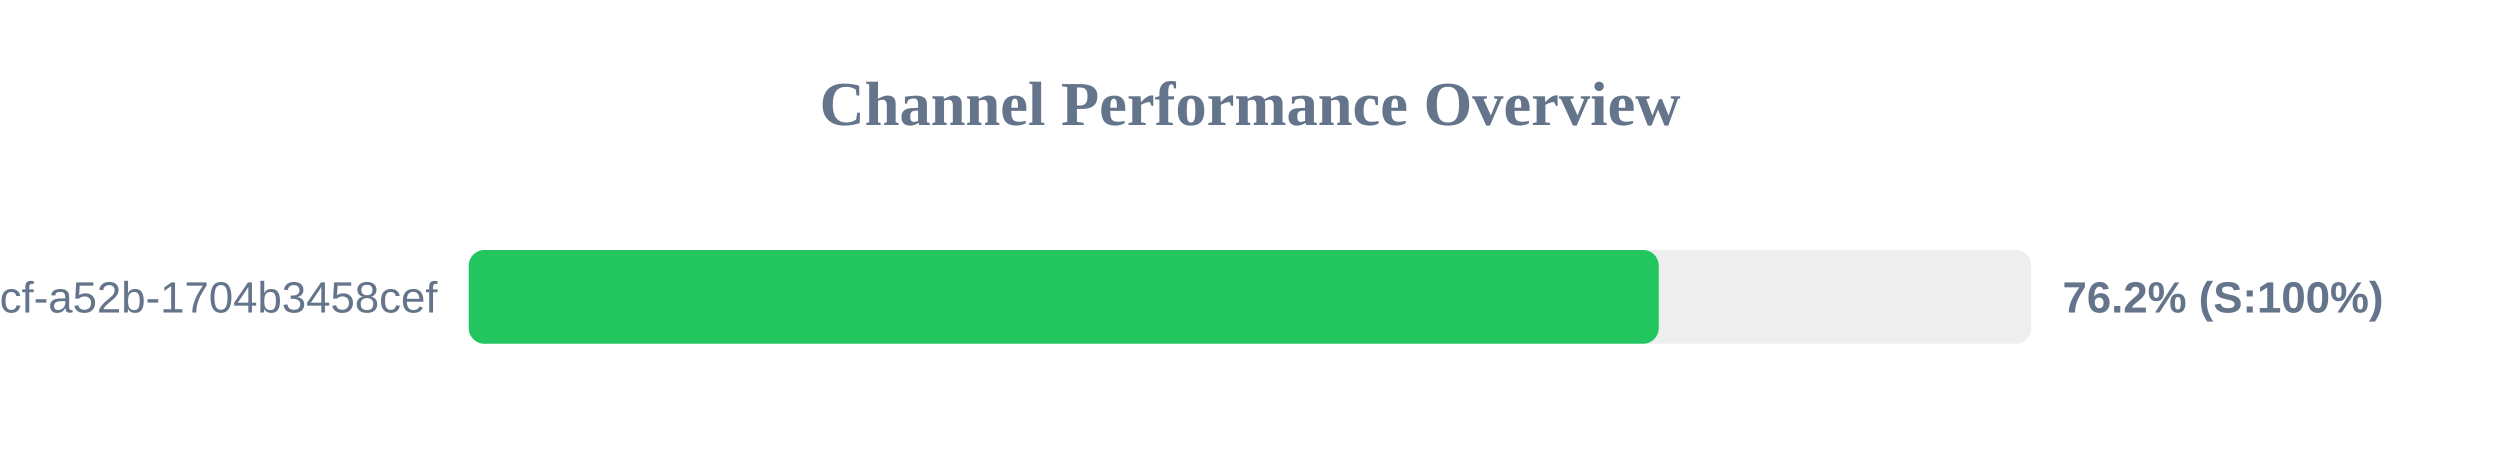
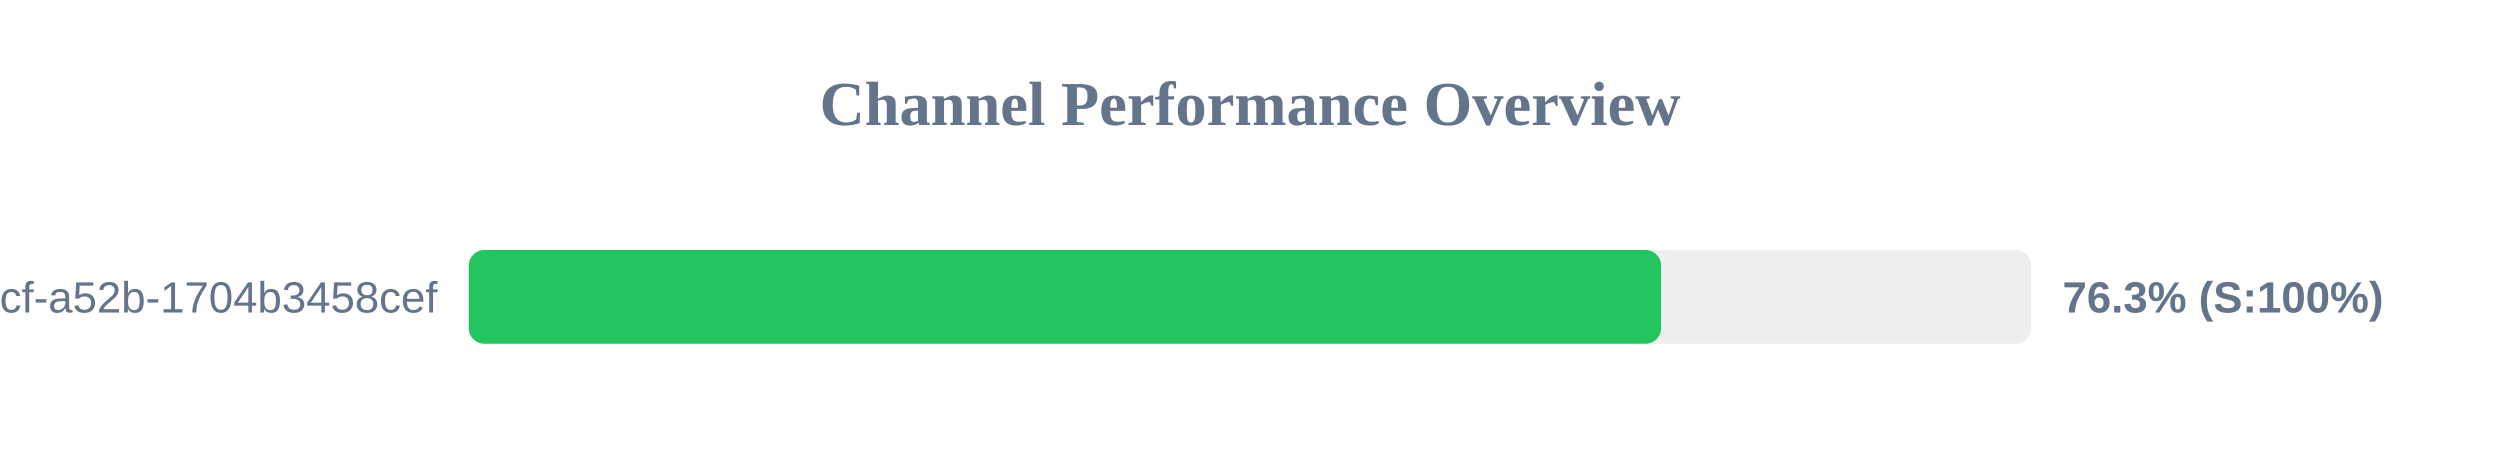
<svg xmlns="http://www.w3.org/2000/svg" width="800" height="150" version="1.1">
  <style>
        .row { font: 14px Arial; fill: #64748b; }
        .score { font: bold 14px Arial; fill: #64748b; }
    </style>
  <text x="400" y="40" text-anchor="middle" font-size="20px" font-weight="bold" fill="#64748b">Channel Performance Overview</text>
  <rect x="150" y="80" width="500" height="30" fill="#eee" rx="5" />
-   <rect x="150" y="80" width="380.8" height="30" fill="#22c55e" rx="5" />
+   <rect x="150" y="80" width="381.55" height="30" fill="#22c55e" rx="5" />
  <text x="140" y="100" text-anchor="end" class="row">?uuid=0cb527d9-6117-4bcf-a52b-1704b3458cef</text>
-   <text x="660" y="100" text-anchor="start" class="score">76.2% (S:100%)</text>
+   <text x="660" y="100" text-anchor="start" class="score">76.3% (S:100%)</text>
</svg>
